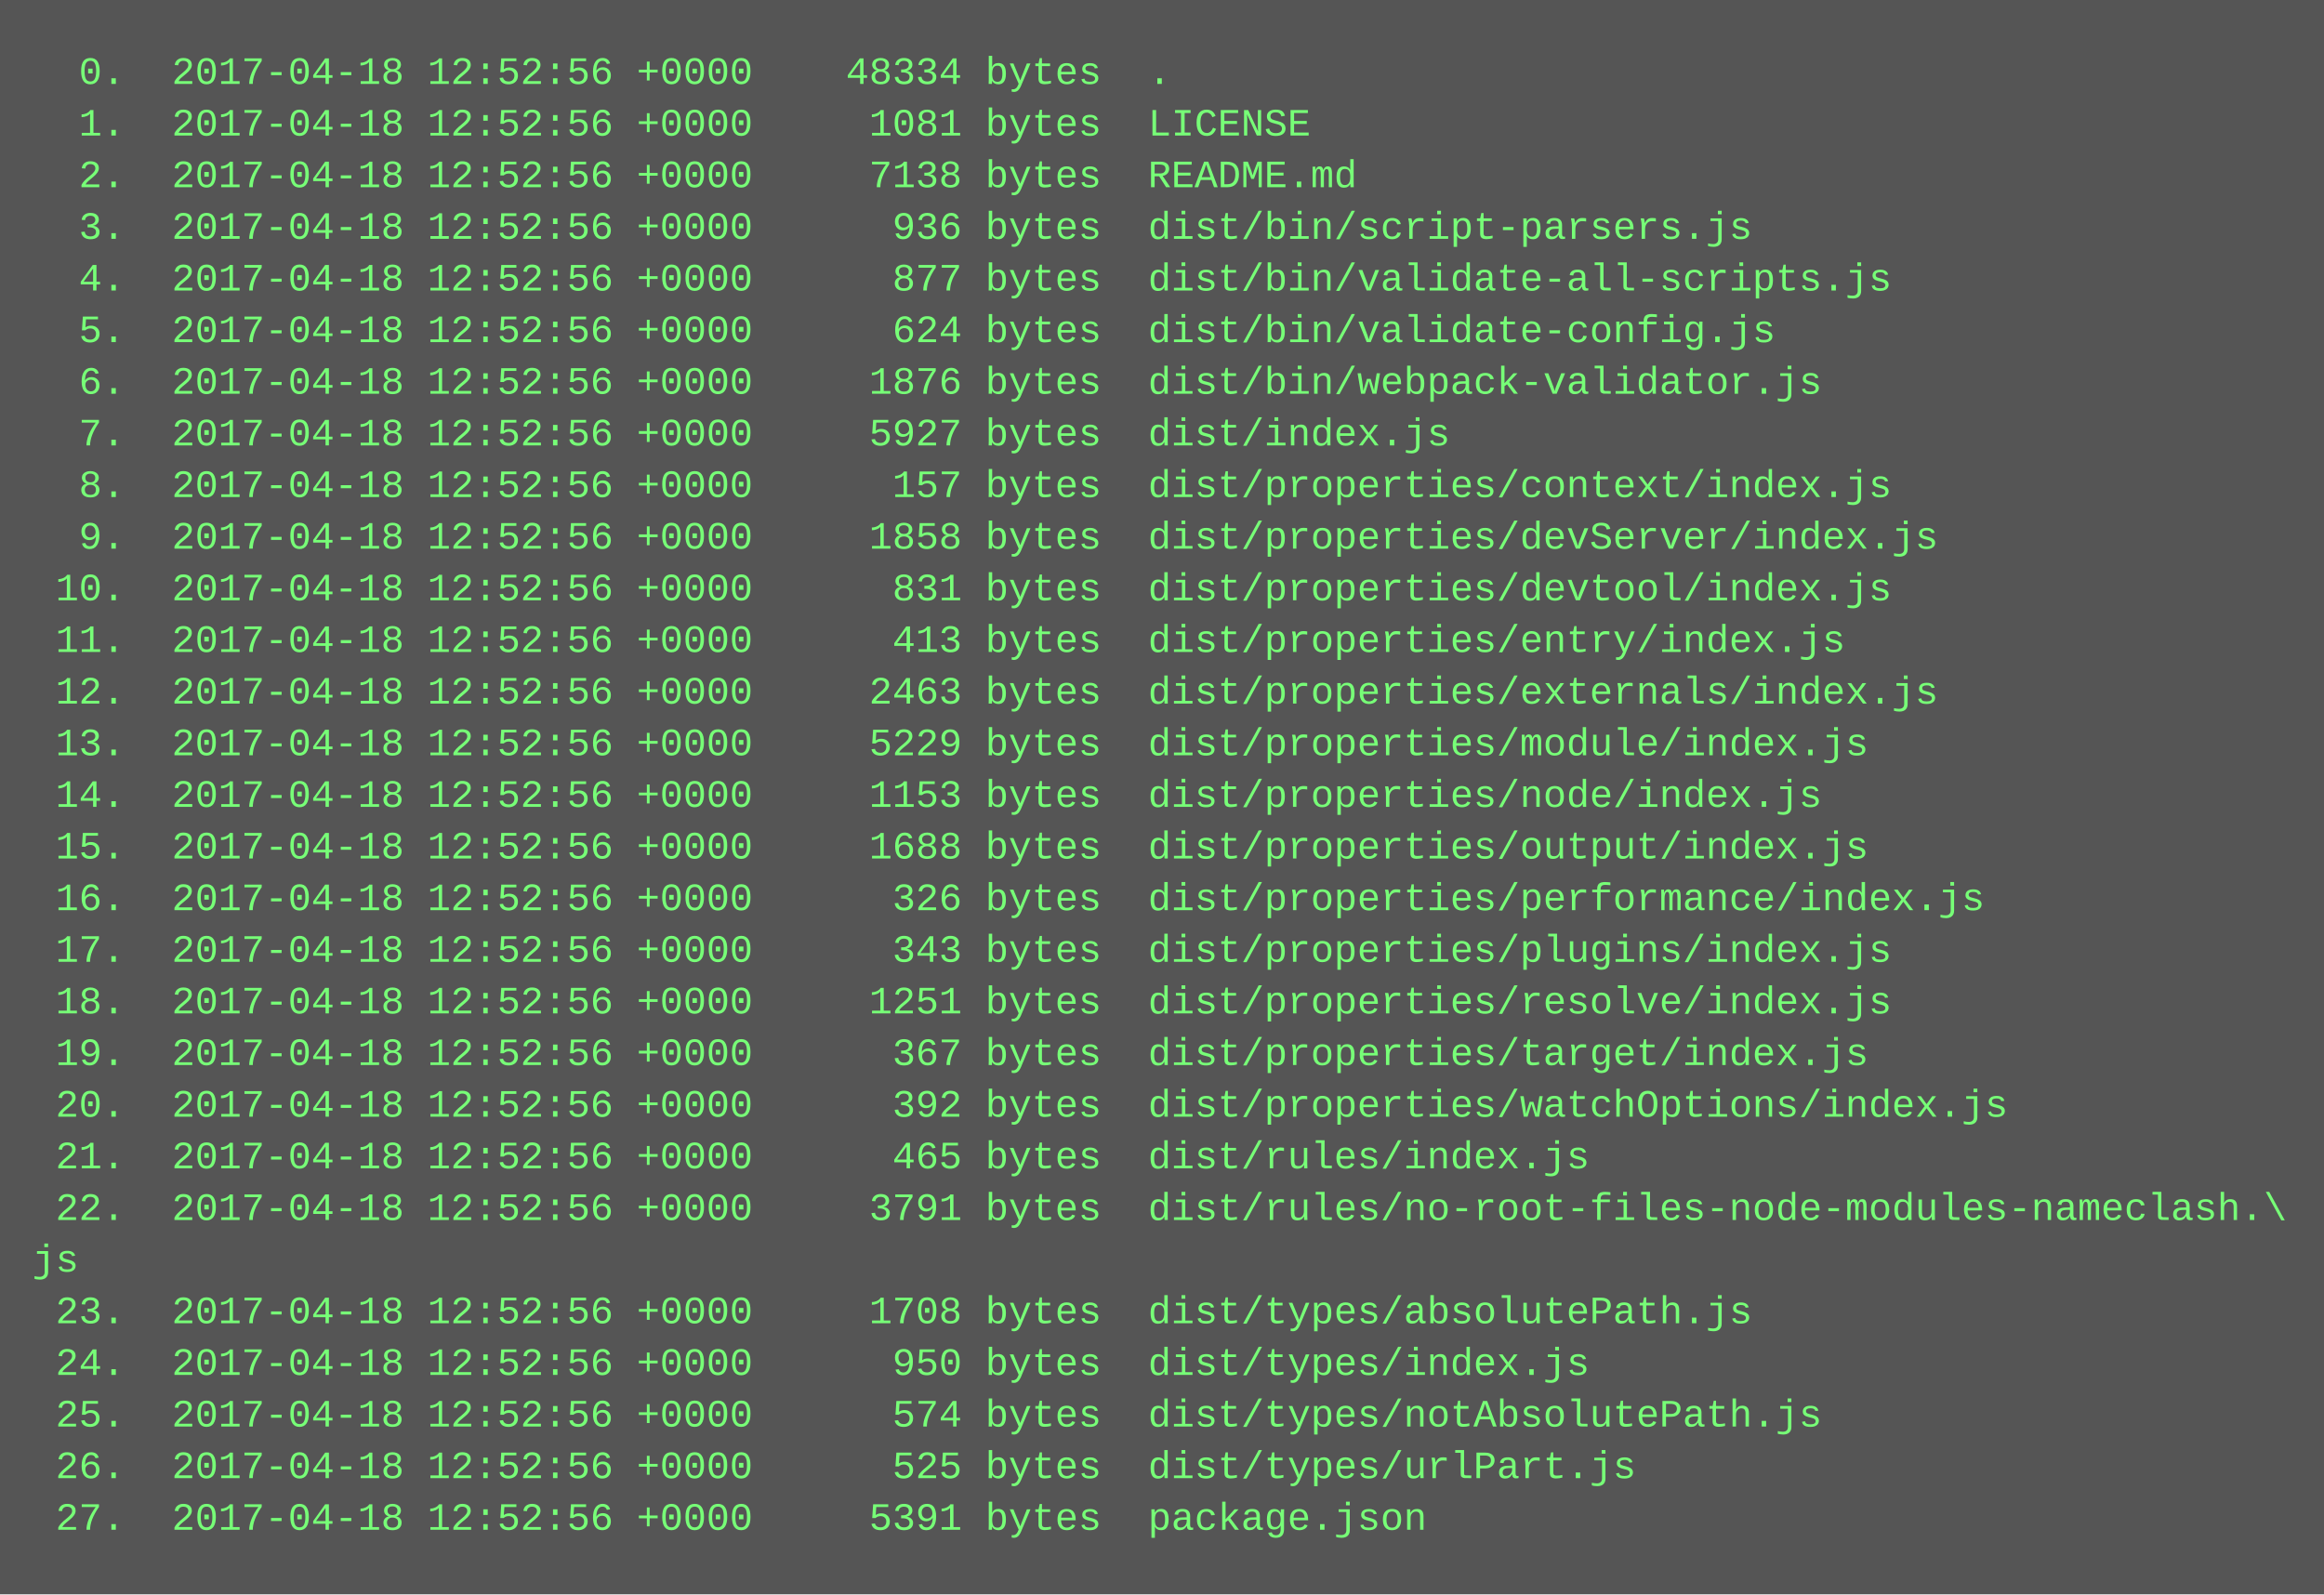
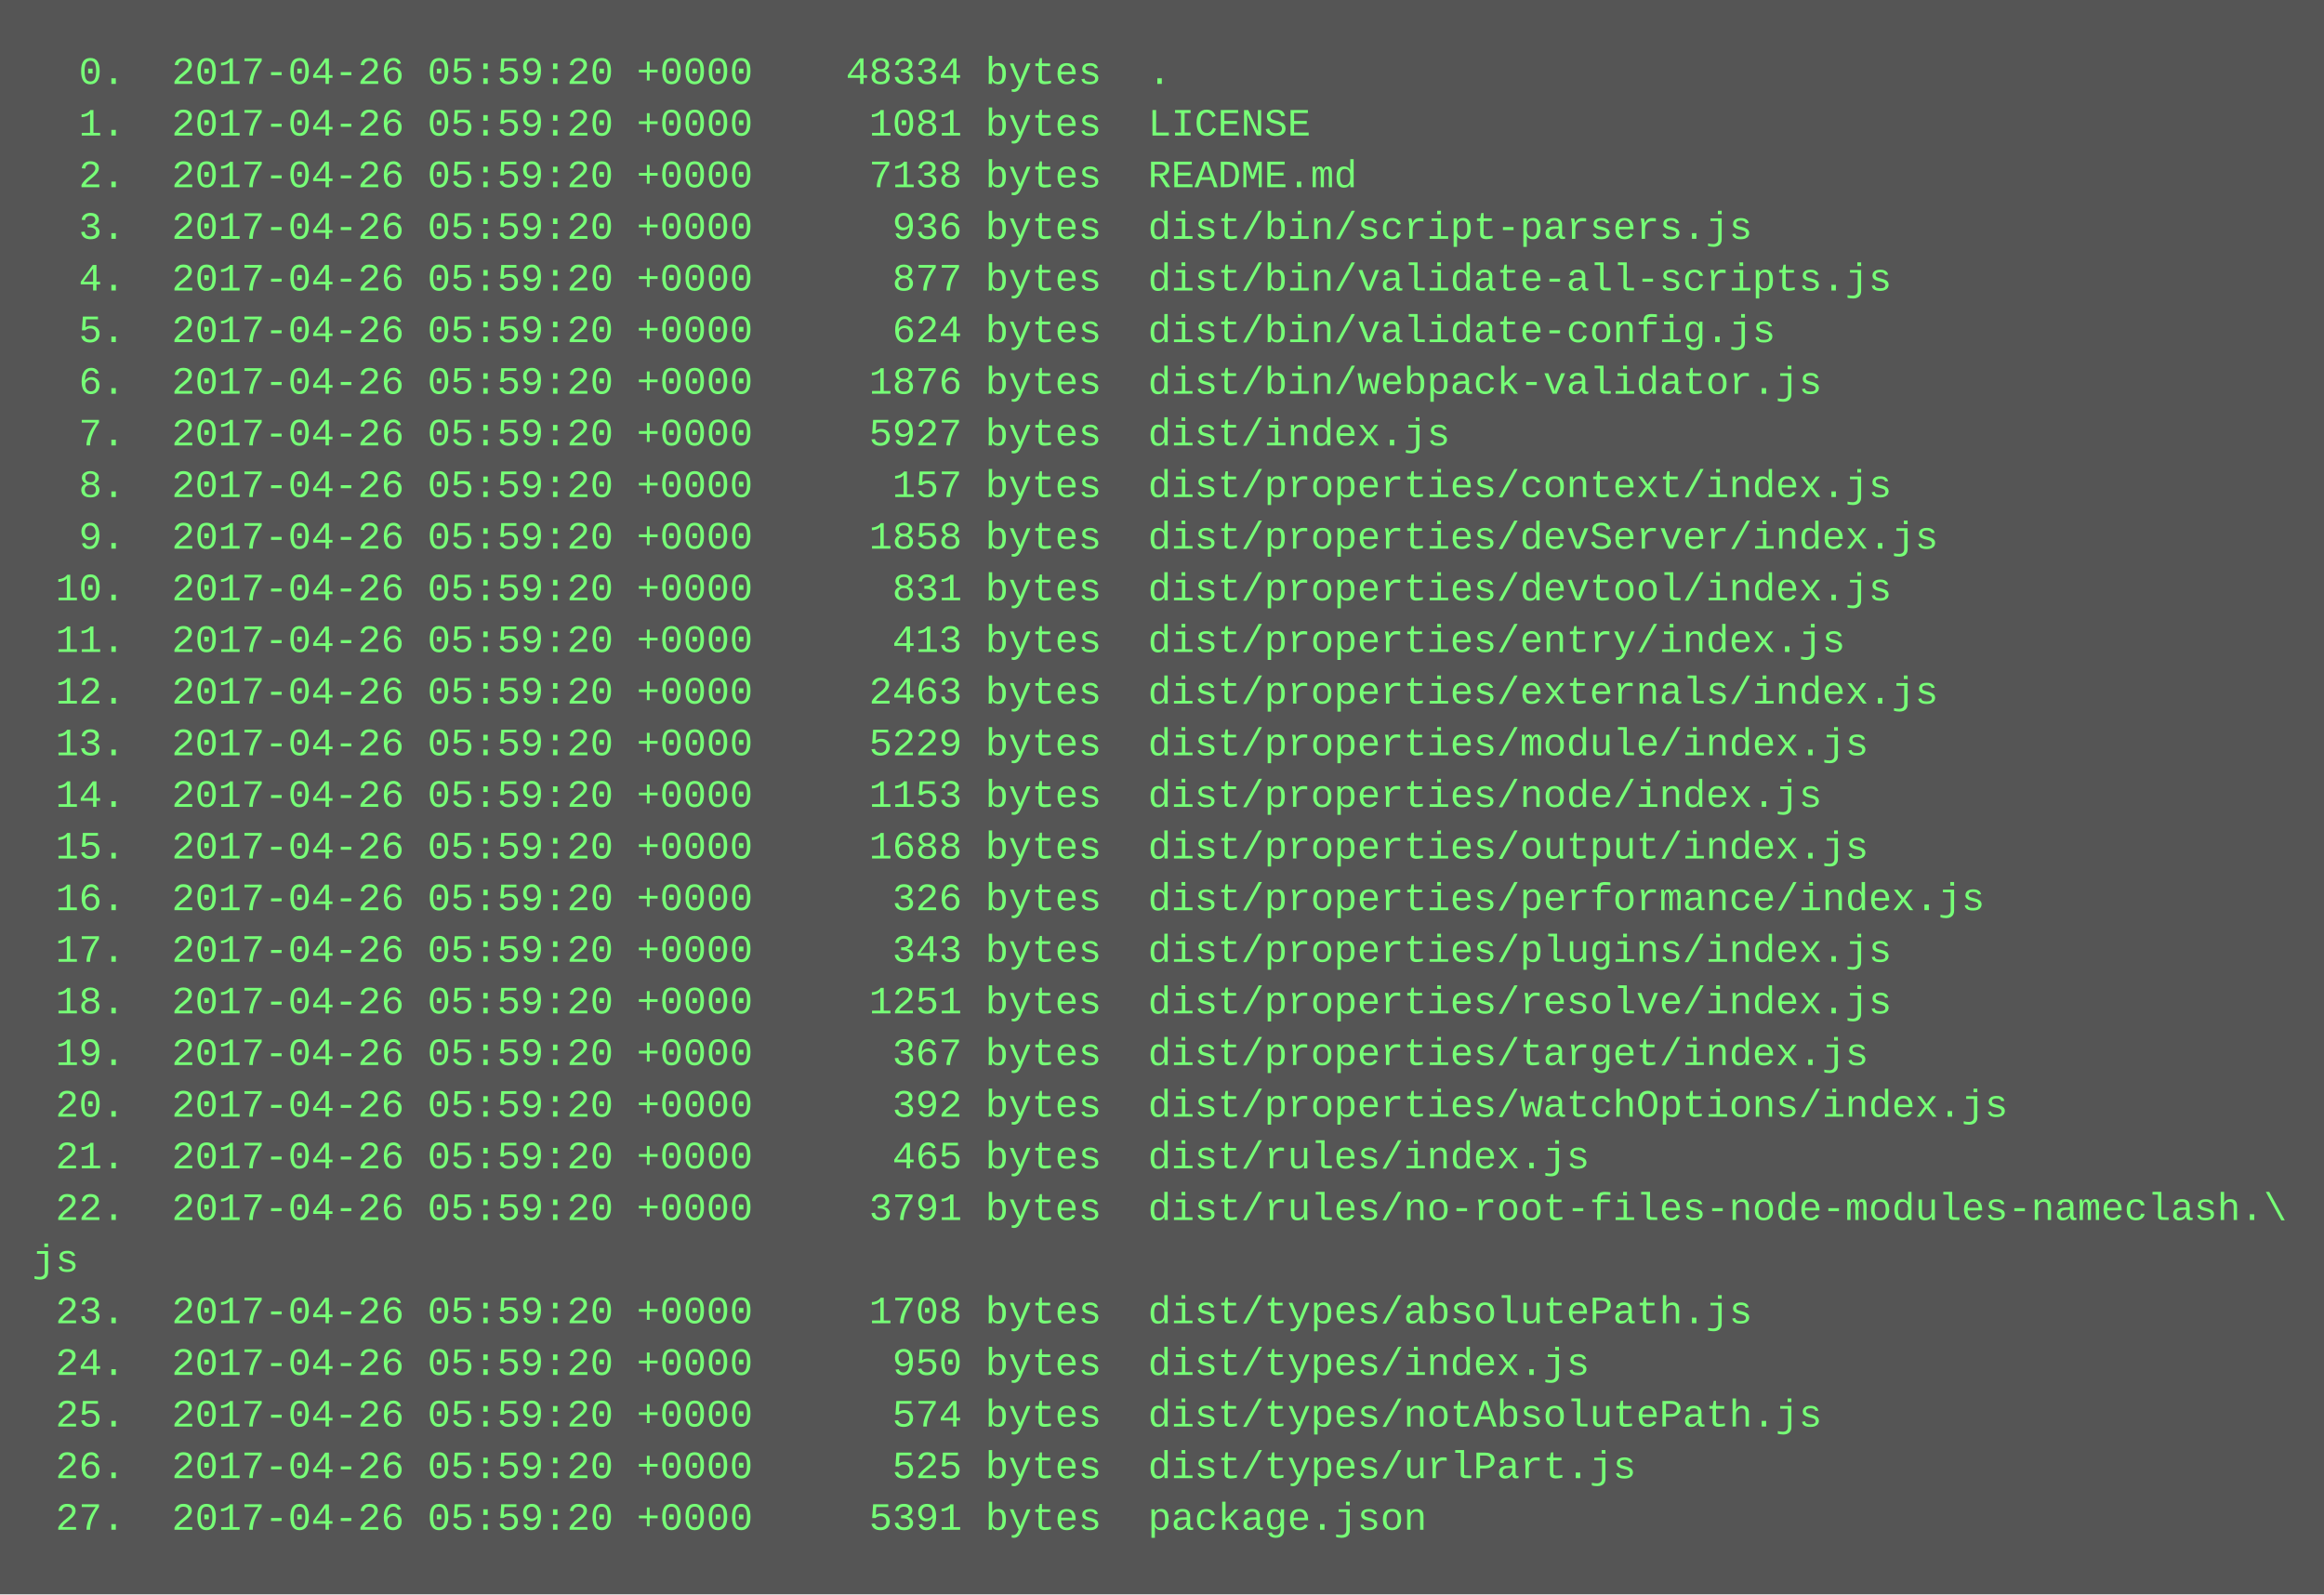
<svg xmlns="http://www.w3.org/2000/svg" height="494" width="720">
  <rect height="494" fill="#555" width="720" />
  <text fill="#7f7" font-family="Courier New" font-size="12" xml:space="preserve">
-     <tspan x="10" y="26">  0.  2017-04-18 12:52:56 +0000    48334 bytes  .</tspan>
-     <tspan x="10" y="42">  1.  2017-04-18 12:52:56 +0000     1081 bytes  LICENSE</tspan>
-     <tspan x="10" y="58">  2.  2017-04-18 12:52:56 +0000     7138 bytes  README.md</tspan>
-     <tspan x="10" y="74">  3.  2017-04-18 12:52:56 +0000      936 bytes  dist/bin/script-parsers.js</tspan>
-     <tspan x="10" y="90">  4.  2017-04-18 12:52:56 +0000      877 bytes  dist/bin/validate-all-scripts.js</tspan>
-     <tspan x="10" y="106">  5.  2017-04-18 12:52:56 +0000      624 bytes  dist/bin/validate-config.js</tspan>
-     <tspan x="10" y="122">  6.  2017-04-18 12:52:56 +0000     1876 bytes  dist/bin/webpack-validator.js</tspan>
-     <tspan x="10" y="138">  7.  2017-04-18 12:52:56 +0000     5927 bytes  dist/index.js</tspan>
-     <tspan x="10" y="154">  8.  2017-04-18 12:52:56 +0000      157 bytes  dist/properties/context/index.js</tspan>
-     <tspan x="10" y="170">  9.  2017-04-18 12:52:56 +0000     1858 bytes  dist/properties/devServer/index.js</tspan>
-     <tspan x="10" y="186"> 10.  2017-04-18 12:52:56 +0000      831 bytes  dist/properties/devtool/index.js</tspan>
-     <tspan x="10" y="202"> 11.  2017-04-18 12:52:56 +0000      413 bytes  dist/properties/entry/index.js</tspan>
-     <tspan x="10" y="218"> 12.  2017-04-18 12:52:56 +0000     2463 bytes  dist/properties/externals/index.js</tspan>
-     <tspan x="10" y="234"> 13.  2017-04-18 12:52:56 +0000     5229 bytes  dist/properties/module/index.js</tspan>
-     <tspan x="10" y="250"> 14.  2017-04-18 12:52:56 +0000     1153 bytes  dist/properties/node/index.js</tspan>
-     <tspan x="10" y="266"> 15.  2017-04-18 12:52:56 +0000     1688 bytes  dist/properties/output/index.js</tspan>
-     <tspan x="10" y="282"> 16.  2017-04-18 12:52:56 +0000      326 bytes  dist/properties/performance/index.js</tspan>
-     <tspan x="10" y="298"> 17.  2017-04-18 12:52:56 +0000      343 bytes  dist/properties/plugins/index.js</tspan>
-     <tspan x="10" y="314"> 18.  2017-04-18 12:52:56 +0000     1251 bytes  dist/properties/resolve/index.js</tspan>
-     <tspan x="10" y="330"> 19.  2017-04-18 12:52:56 +0000      367 bytes  dist/properties/target/index.js</tspan>
-     <tspan x="10" y="346"> 20.  2017-04-18 12:52:56 +0000      392 bytes  dist/properties/watchOptions/index.js</tspan>
-     <tspan x="10" y="362"> 21.  2017-04-18 12:52:56 +0000      465 bytes  dist/rules/index.js</tspan>
-     <tspan x="10" y="378"> 22.  2017-04-18 12:52:56 +0000     3791 bytes  dist/rules/no-root-files-node-modules-nameclash.\</tspan>
+     <tspan x="10" y="26">  0.  2017-04-26 05:59:20 +0000    48334 bytes  .</tspan>
+     <tspan x="10" y="42">  1.  2017-04-26 05:59:20 +0000     1081 bytes  LICENSE</tspan>
+     <tspan x="10" y="58">  2.  2017-04-26 05:59:20 +0000     7138 bytes  README.md</tspan>
+     <tspan x="10" y="74">  3.  2017-04-26 05:59:20 +0000      936 bytes  dist/bin/script-parsers.js</tspan>
+     <tspan x="10" y="90">  4.  2017-04-26 05:59:20 +0000      877 bytes  dist/bin/validate-all-scripts.js</tspan>
+     <tspan x="10" y="106">  5.  2017-04-26 05:59:20 +0000      624 bytes  dist/bin/validate-config.js</tspan>
+     <tspan x="10" y="122">  6.  2017-04-26 05:59:20 +0000     1876 bytes  dist/bin/webpack-validator.js</tspan>
+     <tspan x="10" y="138">  7.  2017-04-26 05:59:20 +0000     5927 bytes  dist/index.js</tspan>
+     <tspan x="10" y="154">  8.  2017-04-26 05:59:20 +0000      157 bytes  dist/properties/context/index.js</tspan>
+     <tspan x="10" y="170">  9.  2017-04-26 05:59:20 +0000     1858 bytes  dist/properties/devServer/index.js</tspan>
+     <tspan x="10" y="186"> 10.  2017-04-26 05:59:20 +0000      831 bytes  dist/properties/devtool/index.js</tspan>
+     <tspan x="10" y="202"> 11.  2017-04-26 05:59:20 +0000      413 bytes  dist/properties/entry/index.js</tspan>
+     <tspan x="10" y="218"> 12.  2017-04-26 05:59:20 +0000     2463 bytes  dist/properties/externals/index.js</tspan>
+     <tspan x="10" y="234"> 13.  2017-04-26 05:59:20 +0000     5229 bytes  dist/properties/module/index.js</tspan>
+     <tspan x="10" y="250"> 14.  2017-04-26 05:59:20 +0000     1153 bytes  dist/properties/node/index.js</tspan>
+     <tspan x="10" y="266"> 15.  2017-04-26 05:59:20 +0000     1688 bytes  dist/properties/output/index.js</tspan>
+     <tspan x="10" y="282"> 16.  2017-04-26 05:59:20 +0000      326 bytes  dist/properties/performance/index.js</tspan>
+     <tspan x="10" y="298"> 17.  2017-04-26 05:59:20 +0000      343 bytes  dist/properties/plugins/index.js</tspan>
+     <tspan x="10" y="314"> 18.  2017-04-26 05:59:20 +0000     1251 bytes  dist/properties/resolve/index.js</tspan>
+     <tspan x="10" y="330"> 19.  2017-04-26 05:59:20 +0000      367 bytes  dist/properties/target/index.js</tspan>
+     <tspan x="10" y="346"> 20.  2017-04-26 05:59:20 +0000      392 bytes  dist/properties/watchOptions/index.js</tspan>
+     <tspan x="10" y="362"> 21.  2017-04-26 05:59:20 +0000      465 bytes  dist/rules/index.js</tspan>
+     <tspan x="10" y="378"> 22.  2017-04-26 05:59:20 +0000     3791 bytes  dist/rules/no-root-files-node-modules-nameclash.\</tspan>
    <tspan x="10" y="394">js</tspan>
-     <tspan x="10" y="410"> 23.  2017-04-18 12:52:56 +0000     1708 bytes  dist/types/absolutePath.js</tspan>
-     <tspan x="10" y="426"> 24.  2017-04-18 12:52:56 +0000      950 bytes  dist/types/index.js</tspan>
-     <tspan x="10" y="442"> 25.  2017-04-18 12:52:56 +0000      574 bytes  dist/types/notAbsolutePath.js</tspan>
-     <tspan x="10" y="458"> 26.  2017-04-18 12:52:56 +0000      525 bytes  dist/types/urlPart.js</tspan>
-     <tspan x="10" y="474"> 27.  2017-04-18 12:52:56 +0000     5391 bytes  package.json</tspan>
+     <tspan x="10" y="410"> 23.  2017-04-26 05:59:20 +0000     1708 bytes  dist/types/absolutePath.js</tspan>
+     <tspan x="10" y="426"> 24.  2017-04-26 05:59:20 +0000      950 bytes  dist/types/index.js</tspan>
+     <tspan x="10" y="442"> 25.  2017-04-26 05:59:20 +0000      574 bytes  dist/types/notAbsolutePath.js</tspan>
+     <tspan x="10" y="458"> 26.  2017-04-26 05:59:20 +0000      525 bytes  dist/types/urlPart.js</tspan>
+     <tspan x="10" y="474"> 27.  2017-04-26 05:59:20 +0000     5391 bytes  package.json</tspan>
  </text>
</svg>
